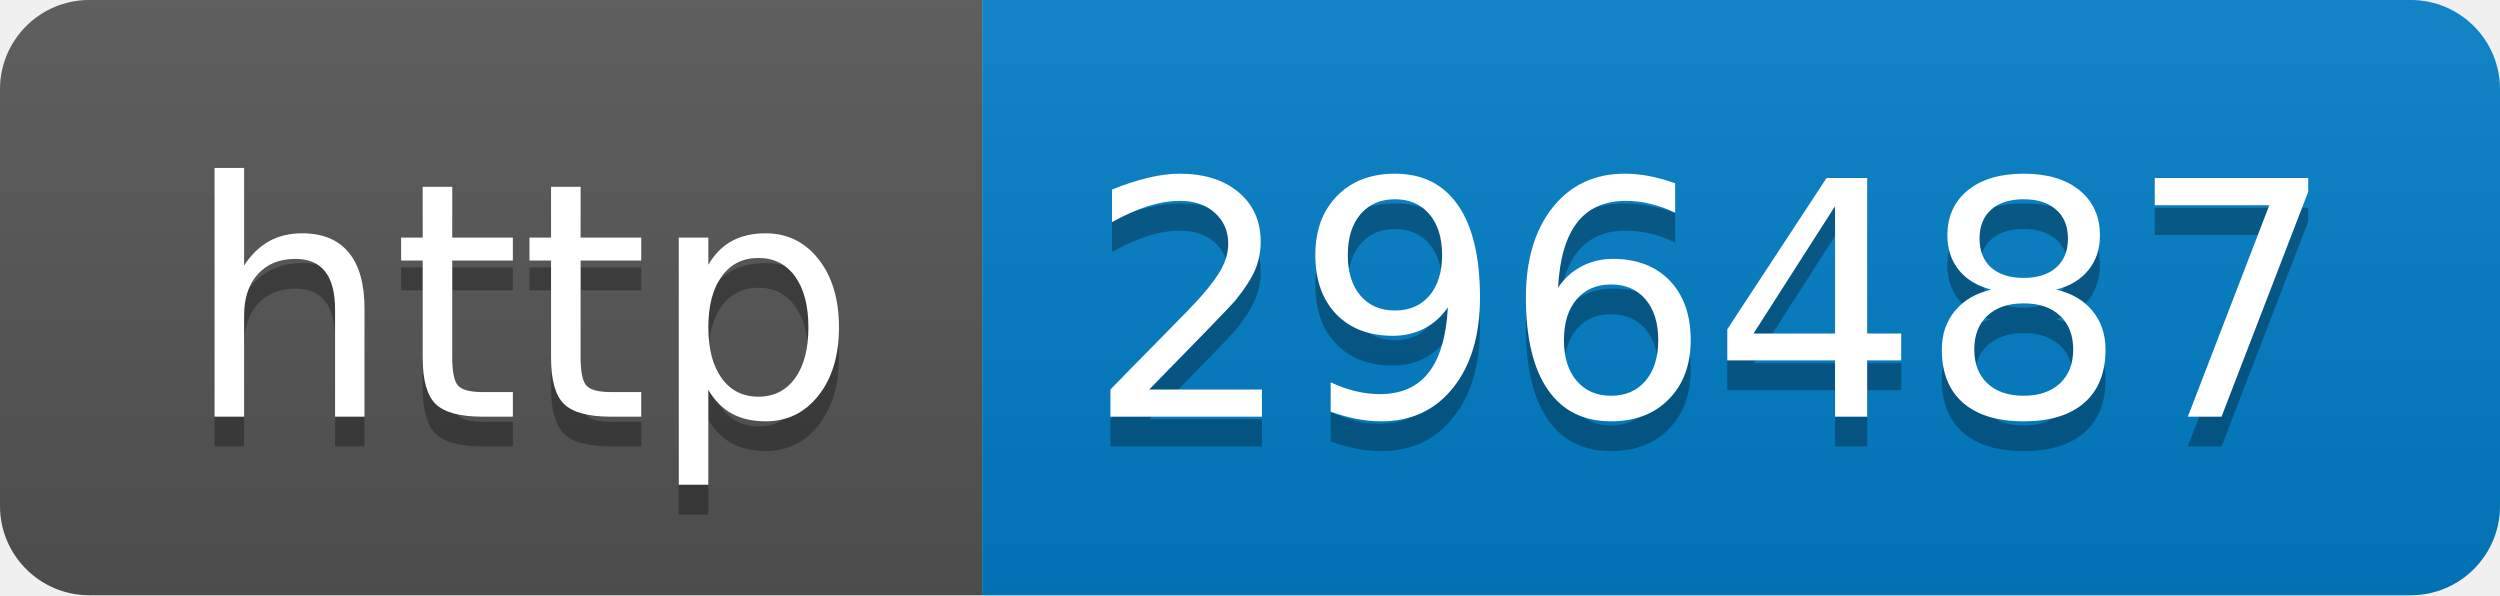
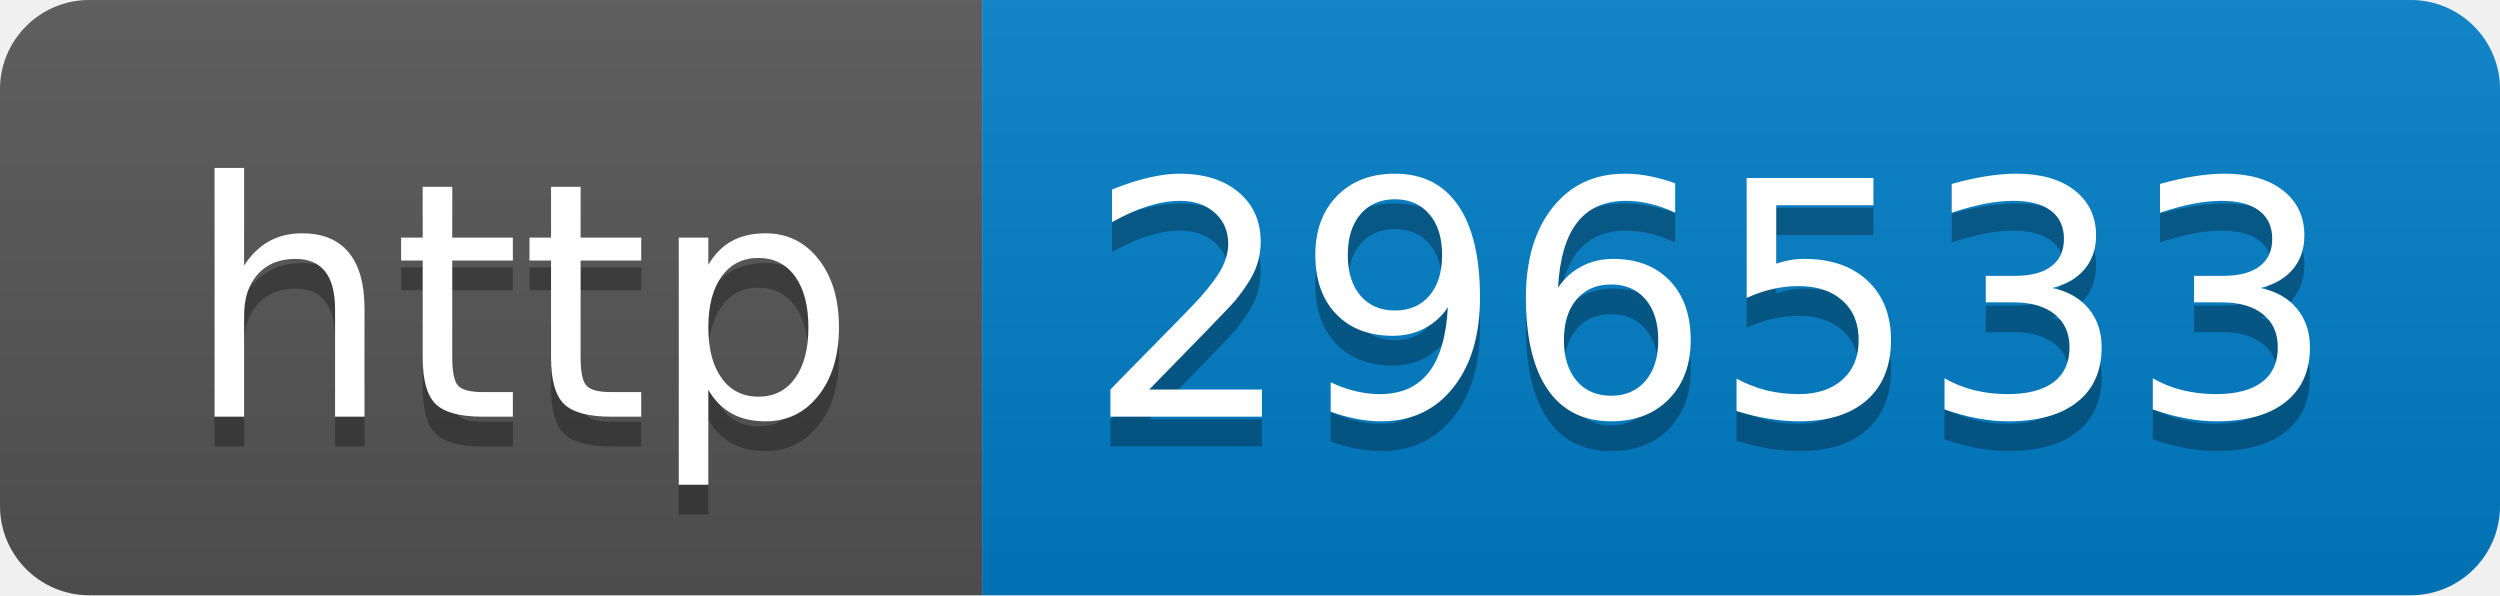
- <svg xmlns="http://www.w3.org/2000/svg" width="84" height="20" role="img" aria-label="http: 296487">
+ <svg xmlns="http://www.w3.org/2000/svg" width="84" height="20" role="img" aria-label="http: 296533">
  <linearGradient id="s" x2="0" y2="100%">
    <stop offset="0" stop-color="#bbb" stop-opacity=".1" />
    <stop offset="1" stop-opacity=".1" />
  </linearGradient>
  <clipPath id="r">
    <rect width="84" height="20" rx="3" fill="#fff" />
  </clipPath>
  <g clip-path="url(#r)">
    <rect width="33" height="20" fill="#555" />
    <rect x="33" width="51" height="20" fill="#007ec6" />
    <rect width="84" height="20" fill="url(#s)" />
  </g>
  <g fill="#fff" text-anchor="middle" font-family="Verdana,Geneva,DejaVu Sans,sans-serif" text-rendering="geometricPrecision" font-size="110">
    <text aria-hidden="true" x="175" y="150" fill="#010101" fill-opacity=".3" transform="scale(.1)" textLength="230">http</text>
    <text x="175" y="140" transform="scale(.1)" fill="#fff" textLength="230">http</text>
-     <text aria-hidden="true" x="575" y="150" fill="#010101" fill-opacity=".3" transform="scale(.1)" textLength="410">296487</text>
-     <text x="575" y="140" transform="scale(.1)" fill="#fff" textLength="410">296487</text>
+     <text aria-hidden="true" x="575" y="150" fill="#010101" fill-opacity=".3" transform="scale(.1)" textLength="410">296533</text>
+     <text x="575" y="140" transform="scale(.1)" fill="#fff" textLength="410">296533</text>
  </g>
</svg>
